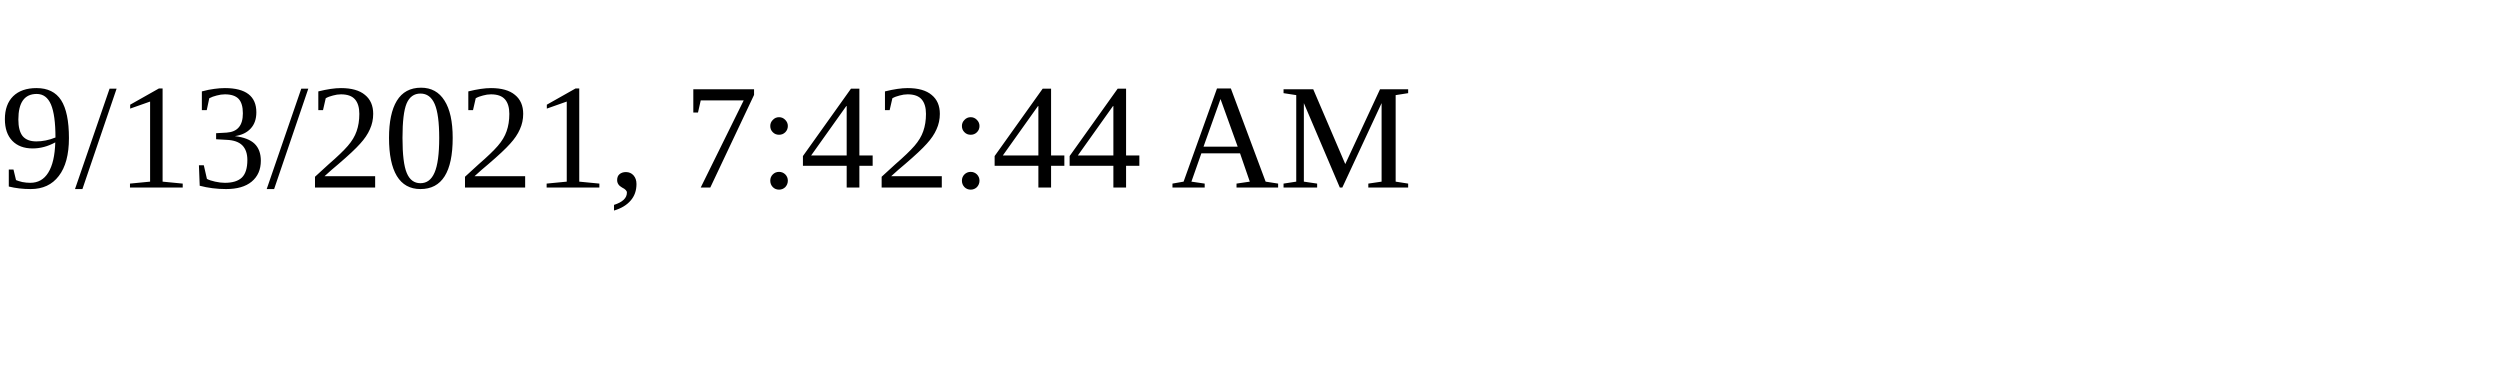
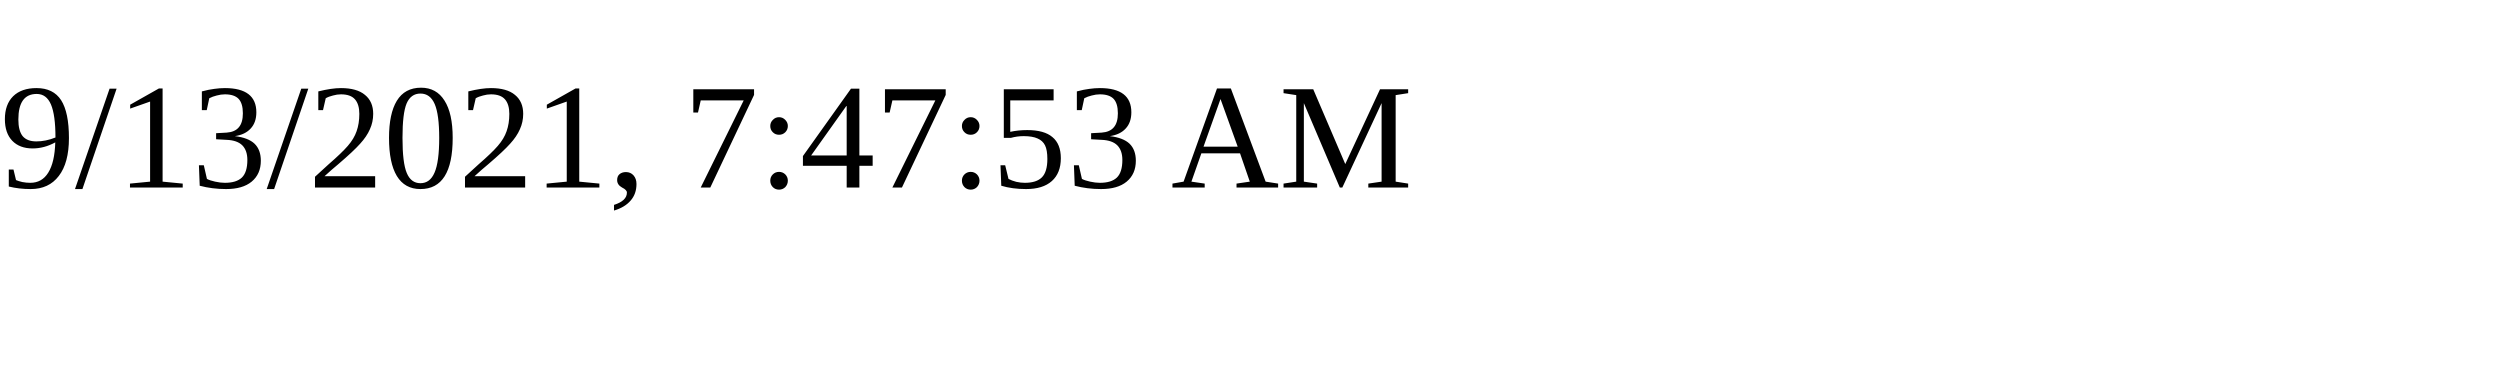
<svg xmlns="http://www.w3.org/2000/svg" height="30" width="200">
-   <text x="0" y="15">9/13/2021, 7:42:44 AM</text>
+   <text x="0" y="15">9/13/2021, 7:47:53 AM</text>
</svg>
